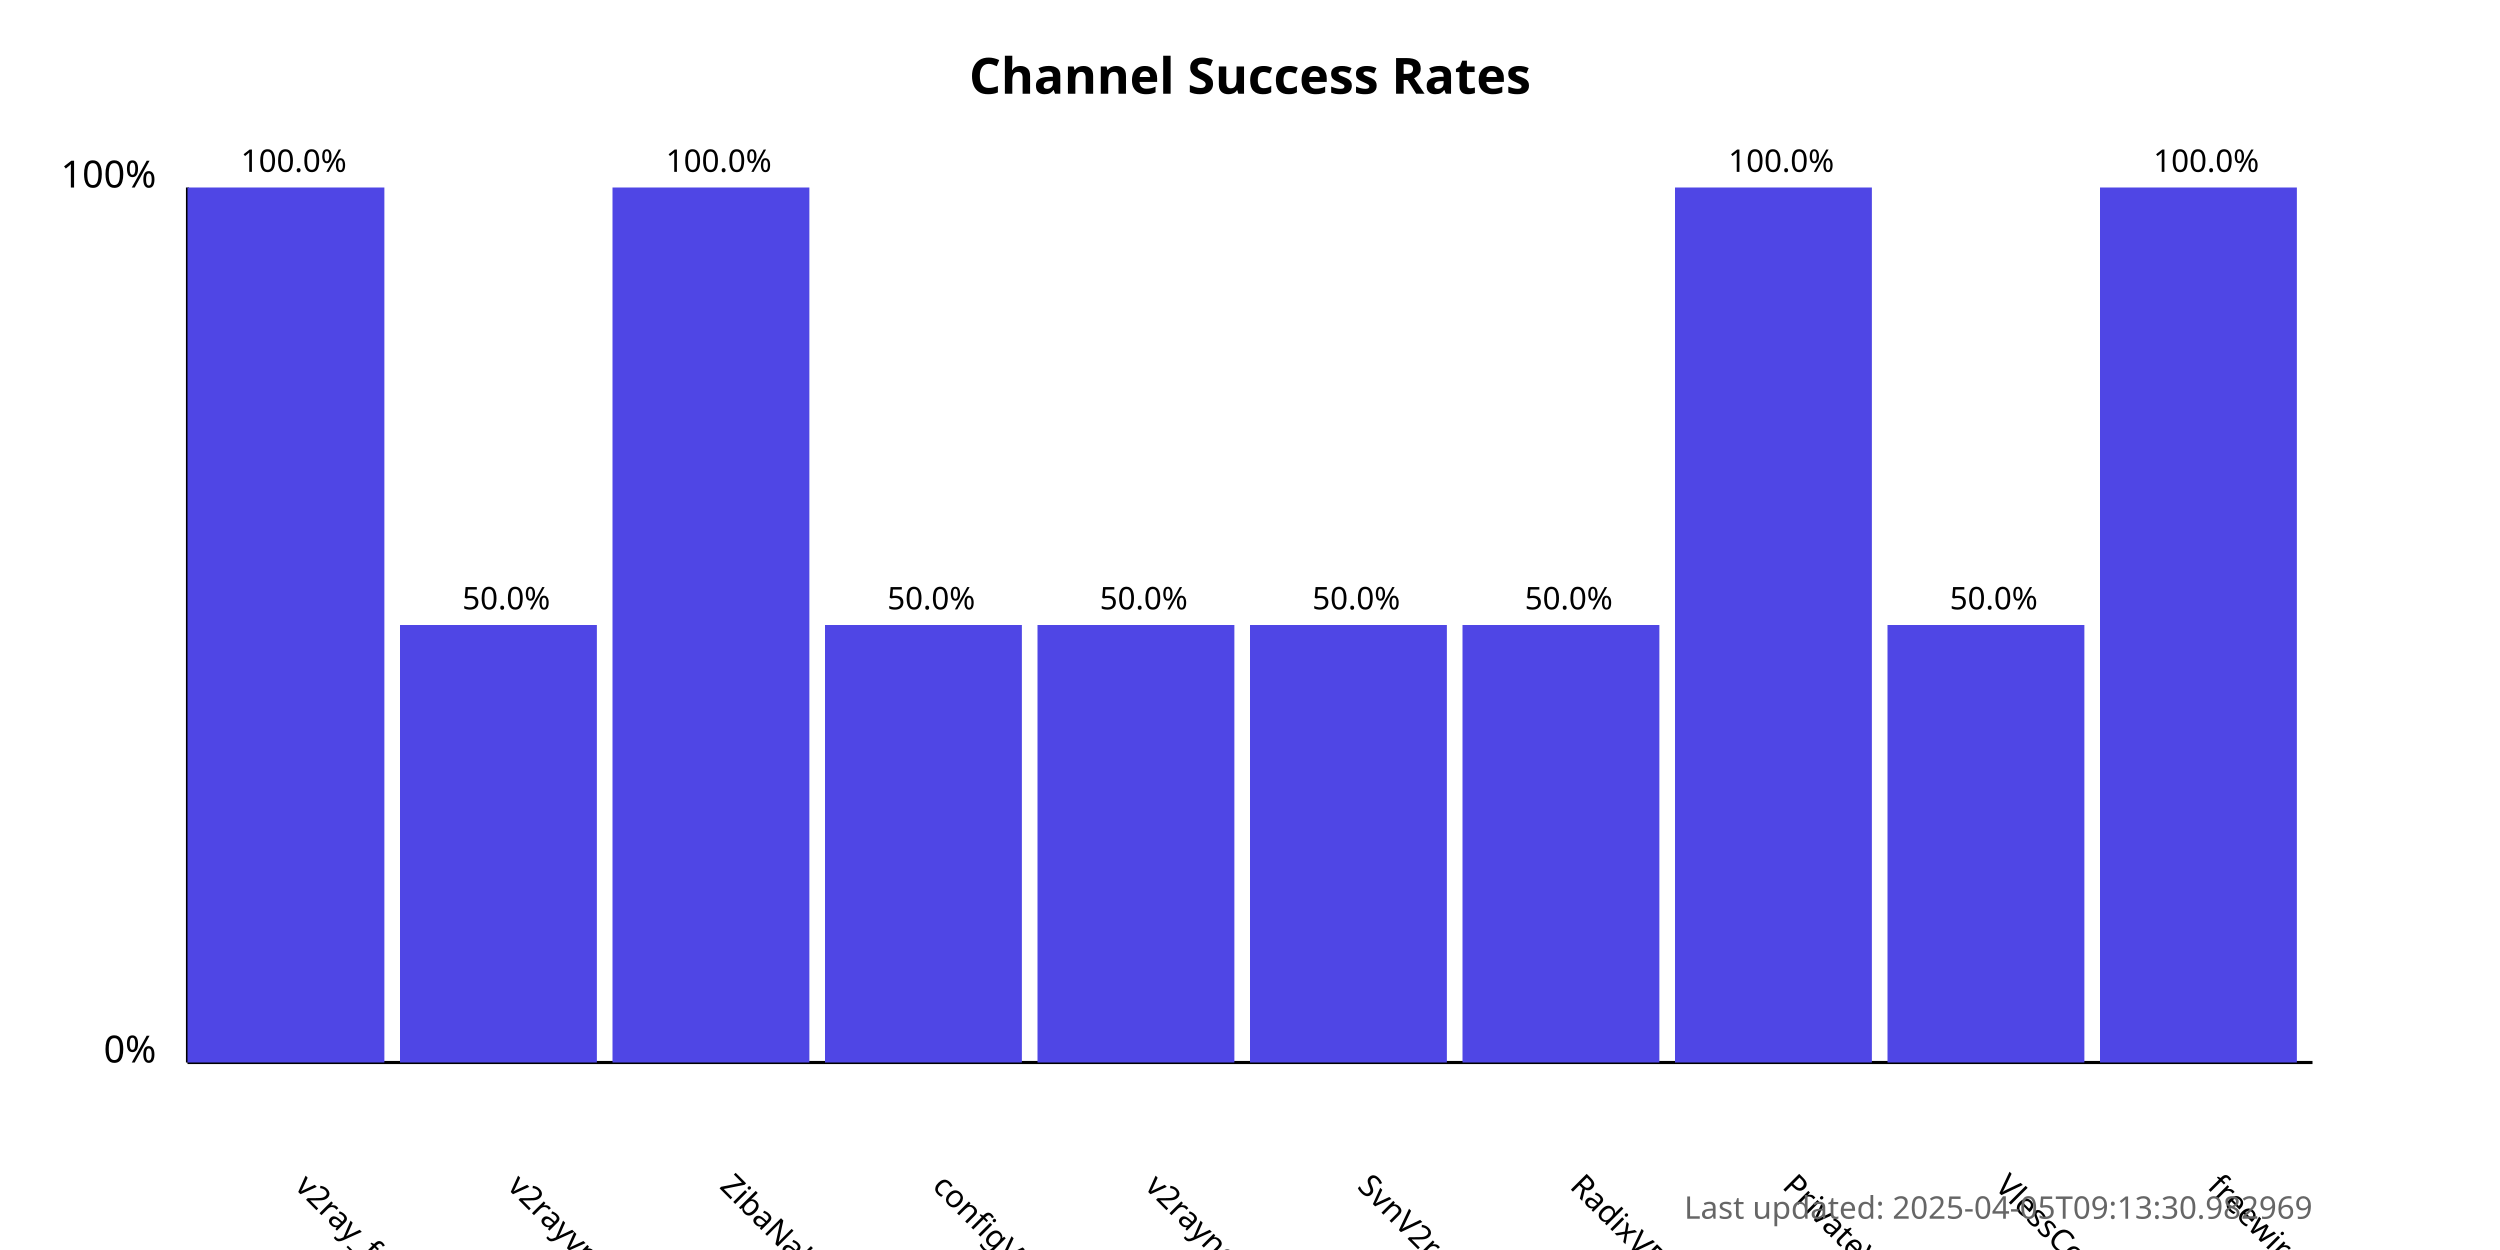
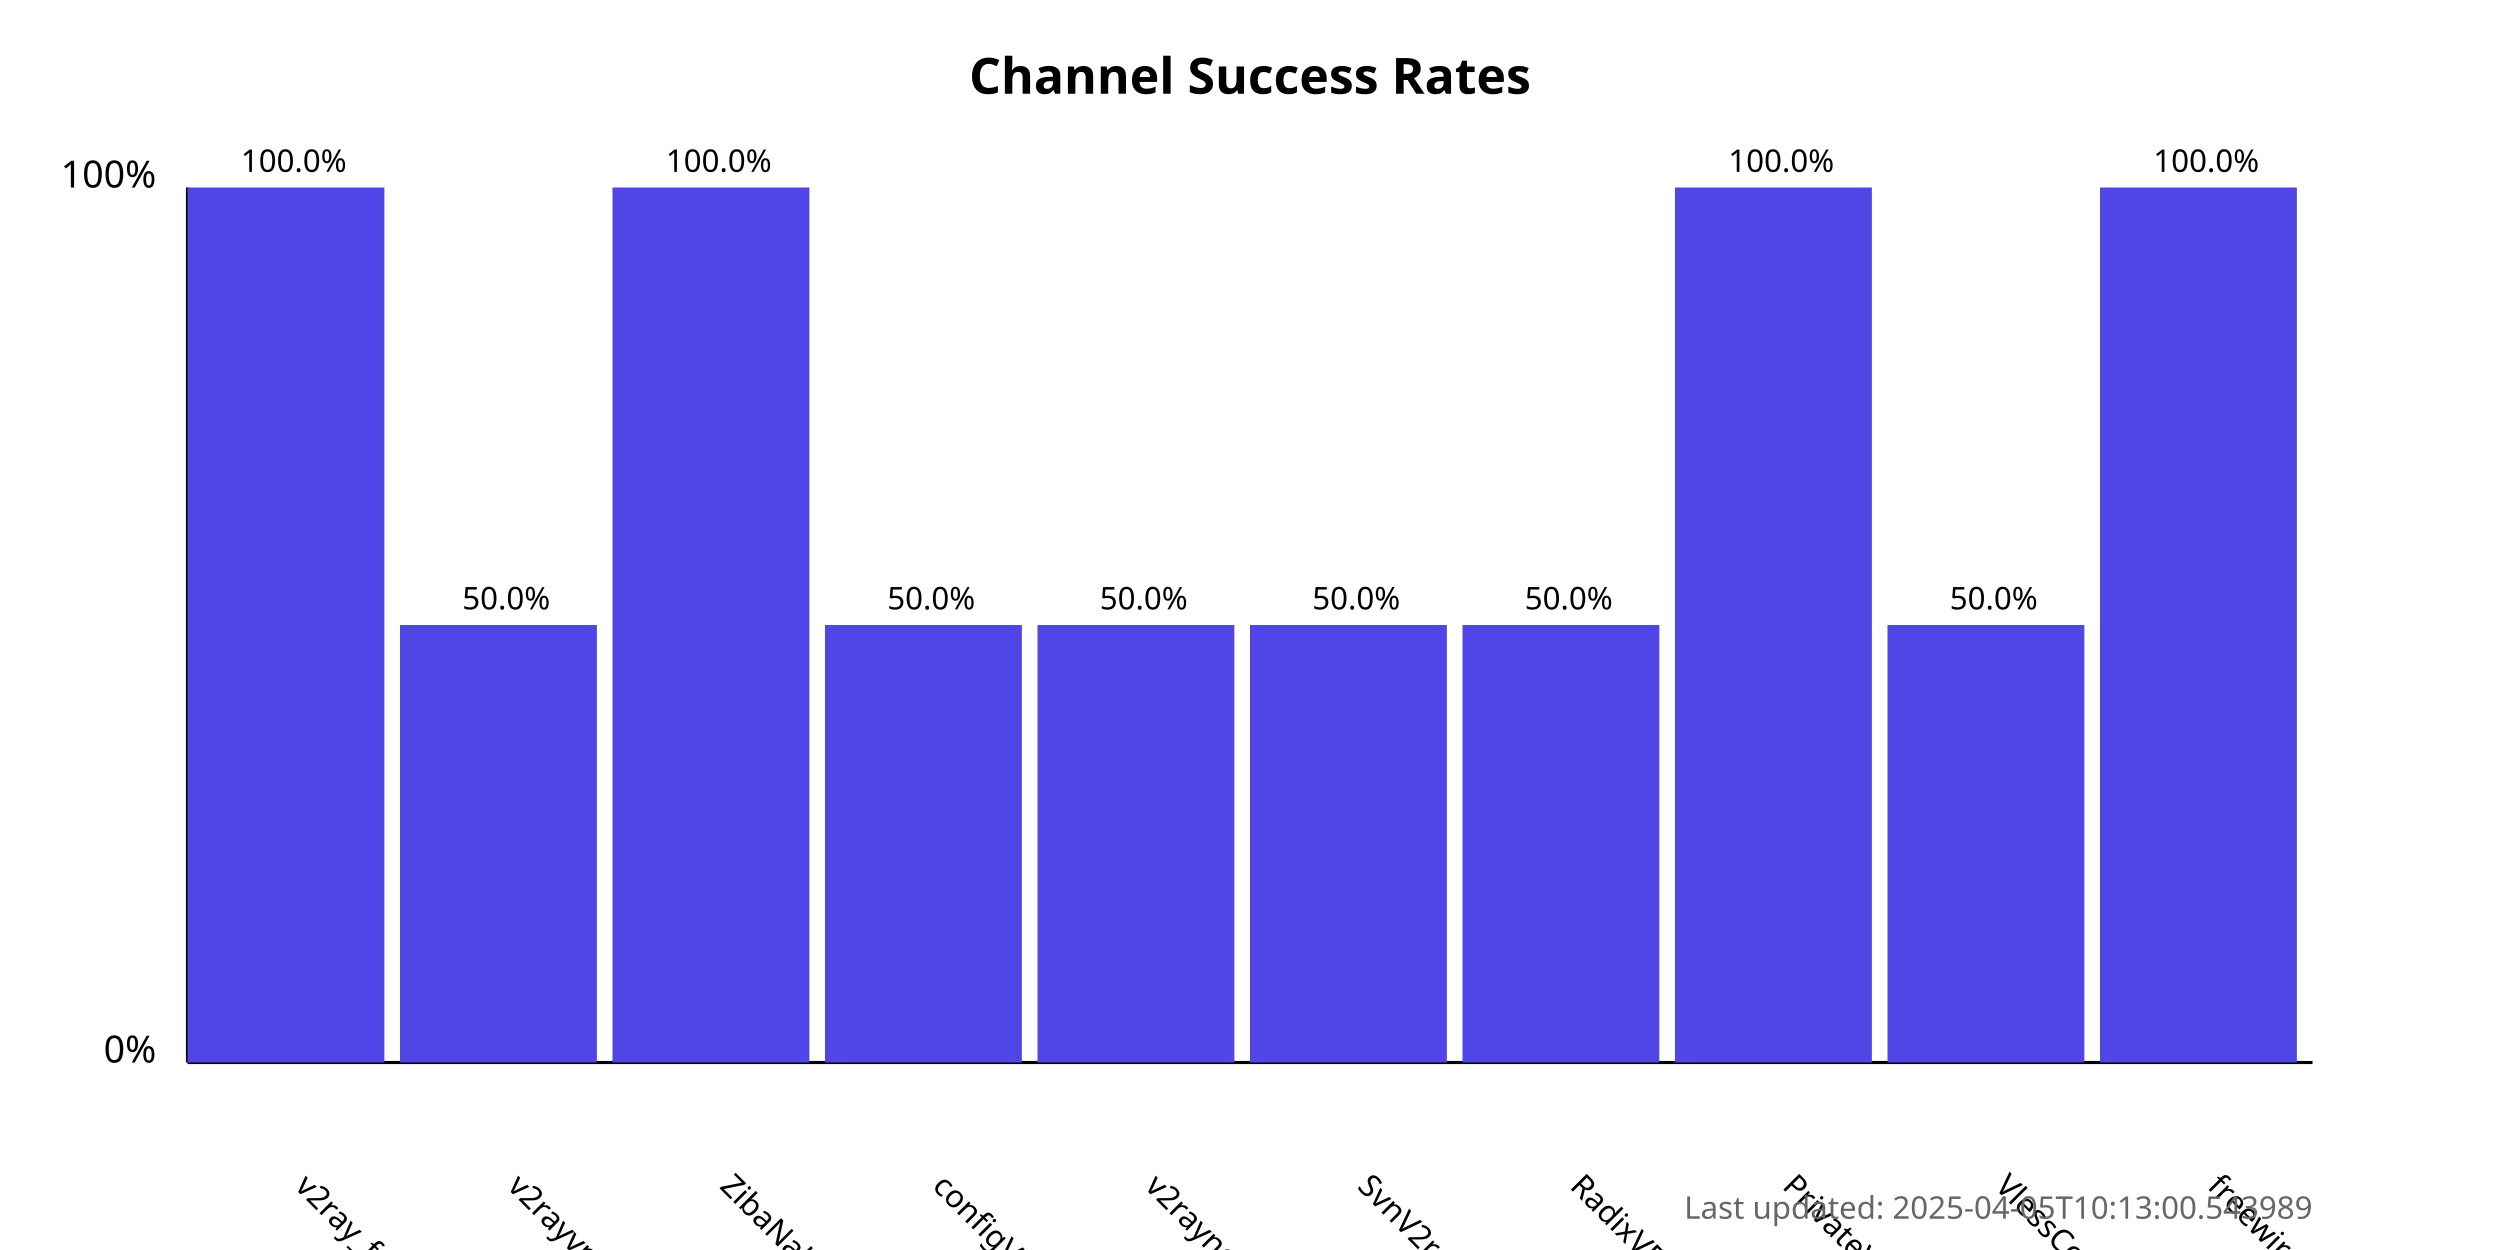
<svg xmlns="http://www.w3.org/2000/svg" width="800" height="400">
  <style>
            .chart-title { font: bold 16px sans-serif; }
            .axis-label { font: 12px sans-serif; }
            .tick-label { font: 10px sans-serif; }
            .bar { fill: #4f46e5; }
            .bar:hover { fill: #6366f1; }
            .timestamp { font: 10px sans-serif; fill: #666; }
        </style>
  <text x="400.0" y="30" text-anchor="middle" class="chart-title">
            Channel Success Rates
        </text>
  <line x1="60" y1="340" x2="60" y2="60" stroke="black" stroke-width="1" />
  <line x1="60" y1="340" x2="740" y2="340" stroke="black" stroke-width="1" />
  <text x="50" y="340" text-anchor="end" class="axis-label">0%</text>
  <text x="50" y="60" text-anchor="end" class="axis-label">100%</text>
  <g>
    <rect x="60" y="60.0" width="63.0" height="280.0" class="bar" />
    <text x="94.0" y="380" transform="rotate(45, 94.0, 380)" text-anchor="start" class="tick-label">
                v2ray_free_conf
            </text>
    <text x="94.0" y="55.0" text-anchor="middle" class="tick-label">
                100.0%
            </text>
  </g>
  <g>
    <rect x="128.0" y="200.0" width="63.0" height="140.0" class="bar" />
    <text x="162.0" y="380" transform="rotate(45, 162.0, 380)" text-anchor="start" class="tick-label">
                v2rayvpno
            </text>
    <text x="162.0" y="195.0" text-anchor="middle" class="tick-label">
                50.0%
            </text>
  </g>
  <g>
    <rect x="196.0" y="60.0" width="63.0" height="280.0" class="bar" />
    <text x="230.0" y="380" transform="rotate(45, 230.0, 380)" text-anchor="start" class="tick-label">
                ZibaNabz
            </text>
    <text x="230.0" y="55.0" text-anchor="middle" class="tick-label">
                100.0%
            </text>
  </g>
  <g>
    <rect x="264.0" y="200.0" width="63.0" height="140.0" class="bar" />
    <text x="298.0" y="380" transform="rotate(45, 298.0, 380)" text-anchor="start" class="tick-label">
                configV2rayForFree
            </text>
    <text x="298.0" y="195.0" text-anchor="middle" class="tick-label">
                50.0%
            </text>
  </g>
  <g>
    <rect x="332.0" y="200.0" width="63.0" height="140.0" class="bar" />
    <text x="366.0" y="380" transform="rotate(45, 366.0, 380)" text-anchor="start" class="tick-label">
                v2rayngvpn
            </text>
    <text x="366.0" y="195.0" text-anchor="middle" class="tick-label">
                50.0%
            </text>
  </g>
  <g>
    <rect x="400.0" y="200.0" width="63.0" height="140.0" class="bar" />
    <text x="434.0" y="380" transform="rotate(45, 434.0, 380)" text-anchor="start" class="tick-label">
                SvnV2ray
            </text>
    <text x="434.0" y="195.0" text-anchor="middle" class="tick-label">
                50.0%
            </text>
  </g>
  <g>
    <rect x="468.0" y="200.0" width="63.0" height="140.0" class="bar" />
    <text x="502.0" y="380" transform="rotate(45, 502.0, 380)" text-anchor="start" class="tick-label">
                RadixVPN
            </text>
    <text x="502.0" y="195.0" text-anchor="middle" class="tick-label">
                50.0%
            </text>
  </g>
  <g>
    <rect x="536.0" y="60.0" width="63.0" height="280.0" class="bar" />
    <text x="570.0" y="380" transform="rotate(45, 570.0, 380)" text-anchor="start" class="tick-label">
                PrivateVPNs
            </text>
    <text x="570.0" y="55.0" text-anchor="middle" class="tick-label">
                100.0%
            </text>
  </g>
  <g>
    <rect x="604.0" y="200.0" width="63.0" height="140.0" class="bar" />
    <text x="638.0" y="380" transform="rotate(45, 638.0, 380)" text-anchor="start" class="tick-label">
                VlessConfig
            </text>
    <text x="638.0" y="195.0" text-anchor="middle" class="tick-label">
                50.0%
            </text>
  </g>
  <g>
    <rect x="672.0" y="60.0" width="63.0" height="280.0" class="bar" />
    <text x="706.0" y="380" transform="rotate(45, 706.0, 380)" text-anchor="start" class="tick-label">
                freewireguard
            </text>
    <text x="706.0" y="55.0" text-anchor="middle" class="tick-label">
                100.0%
            </text>
  </g>
  <text x="740" y="390" text-anchor="end" class="timestamp">
-             Last updated: 2025-04-05T09:13:30.982969
+             Last updated: 2025-04-05T10:13:00.543989
        </text>
</svg>
